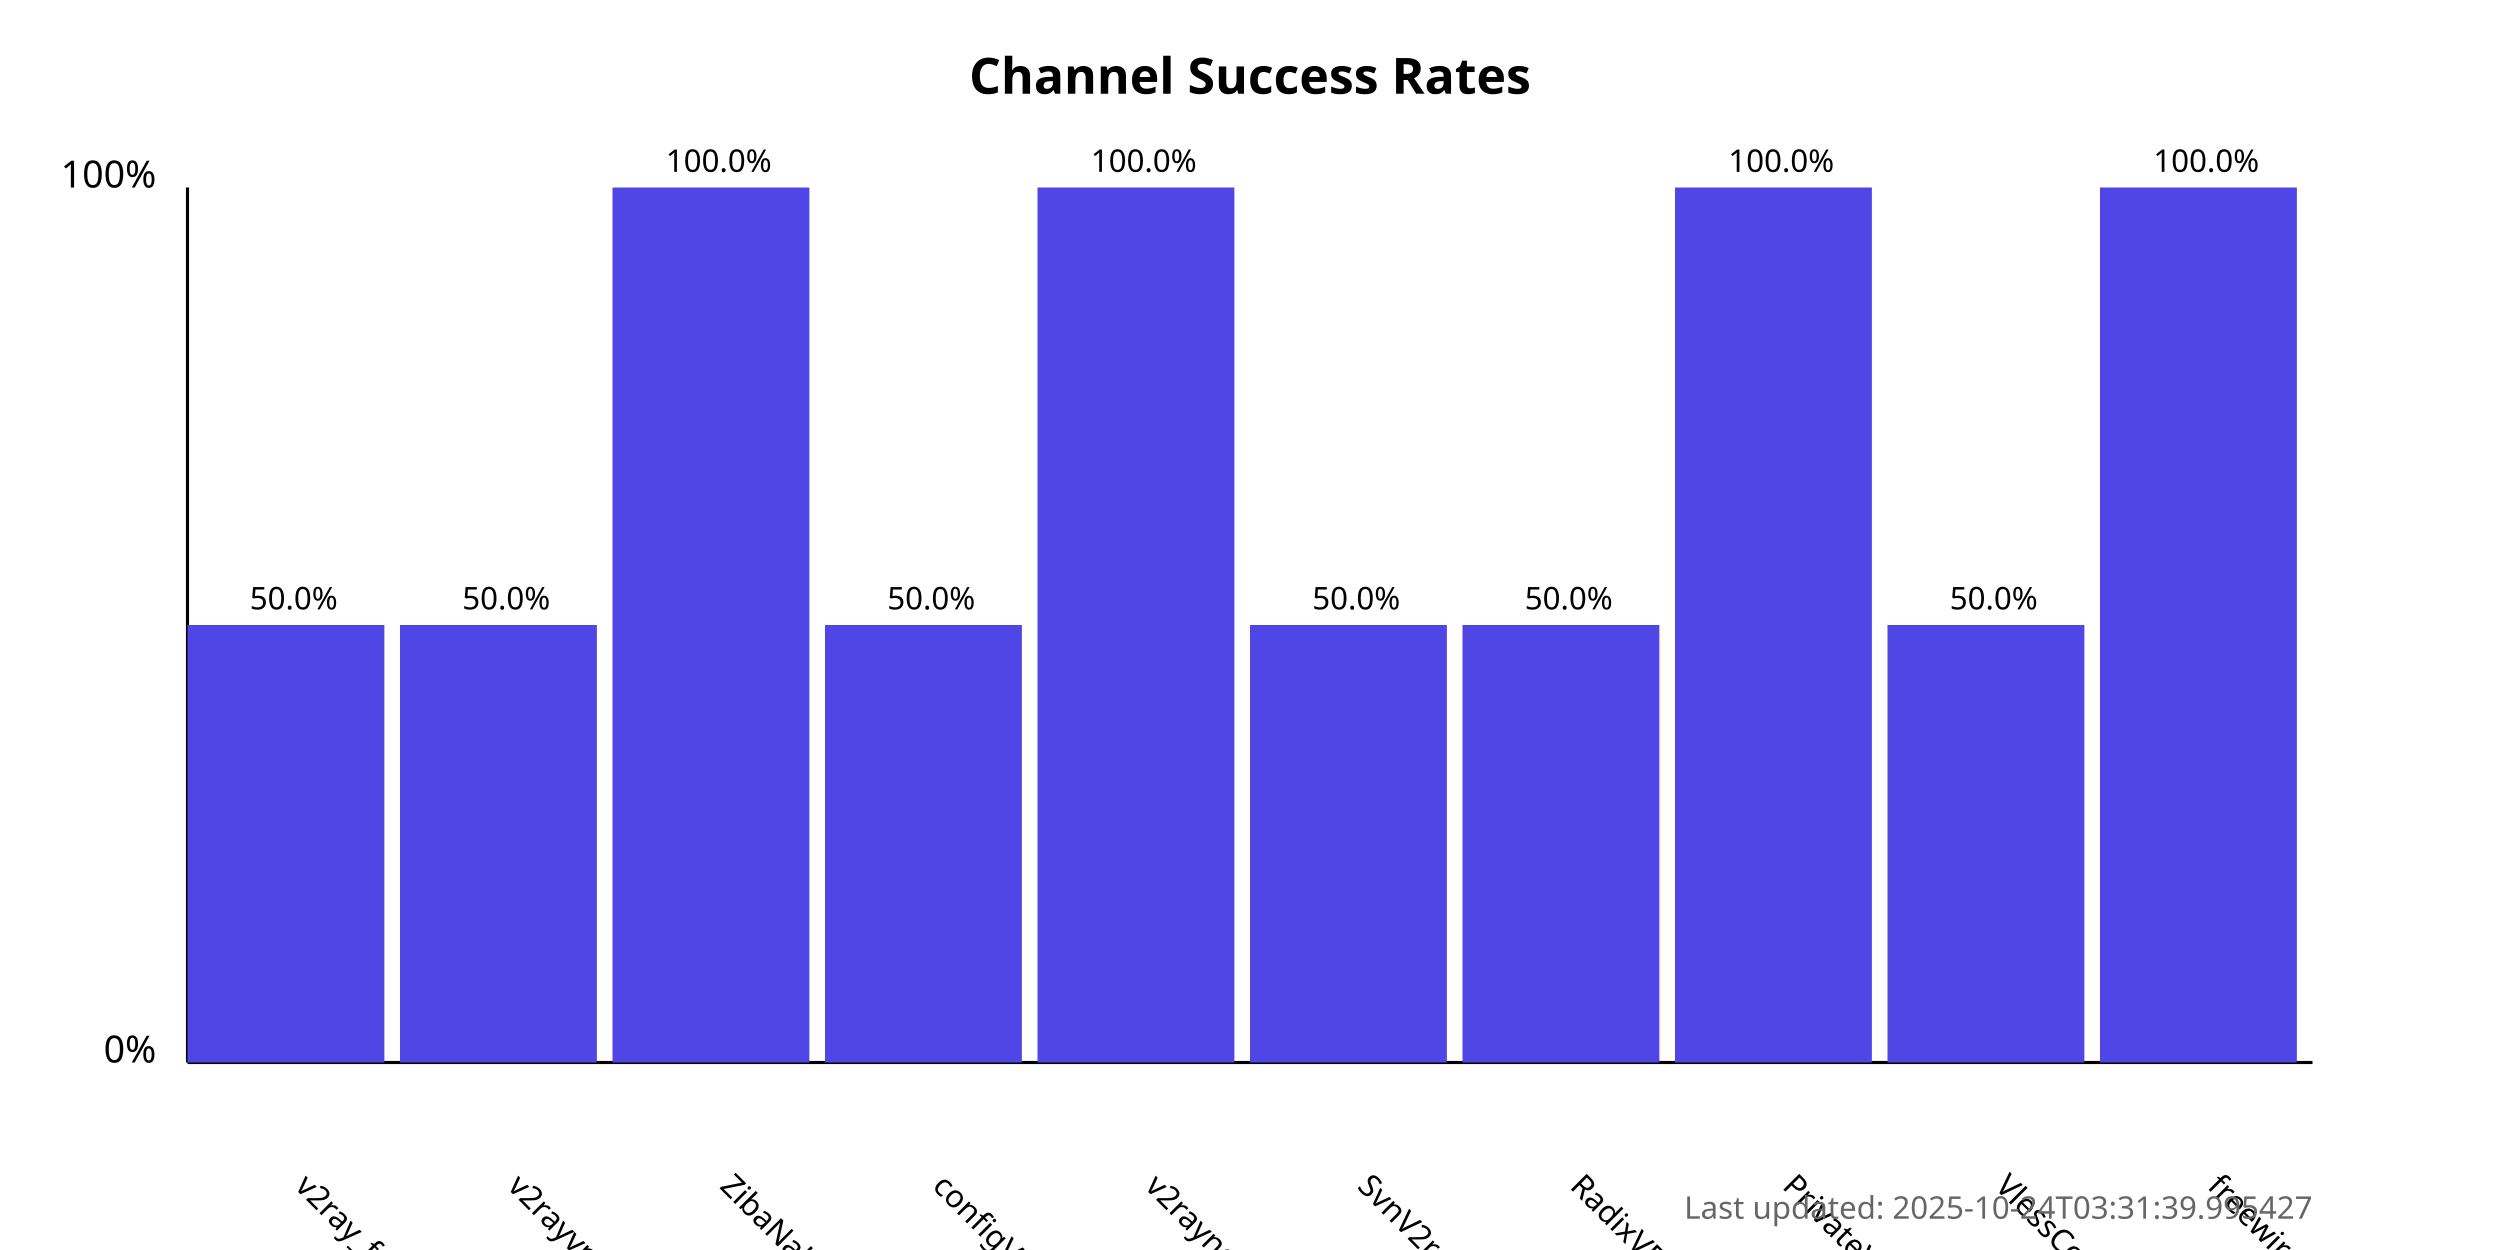
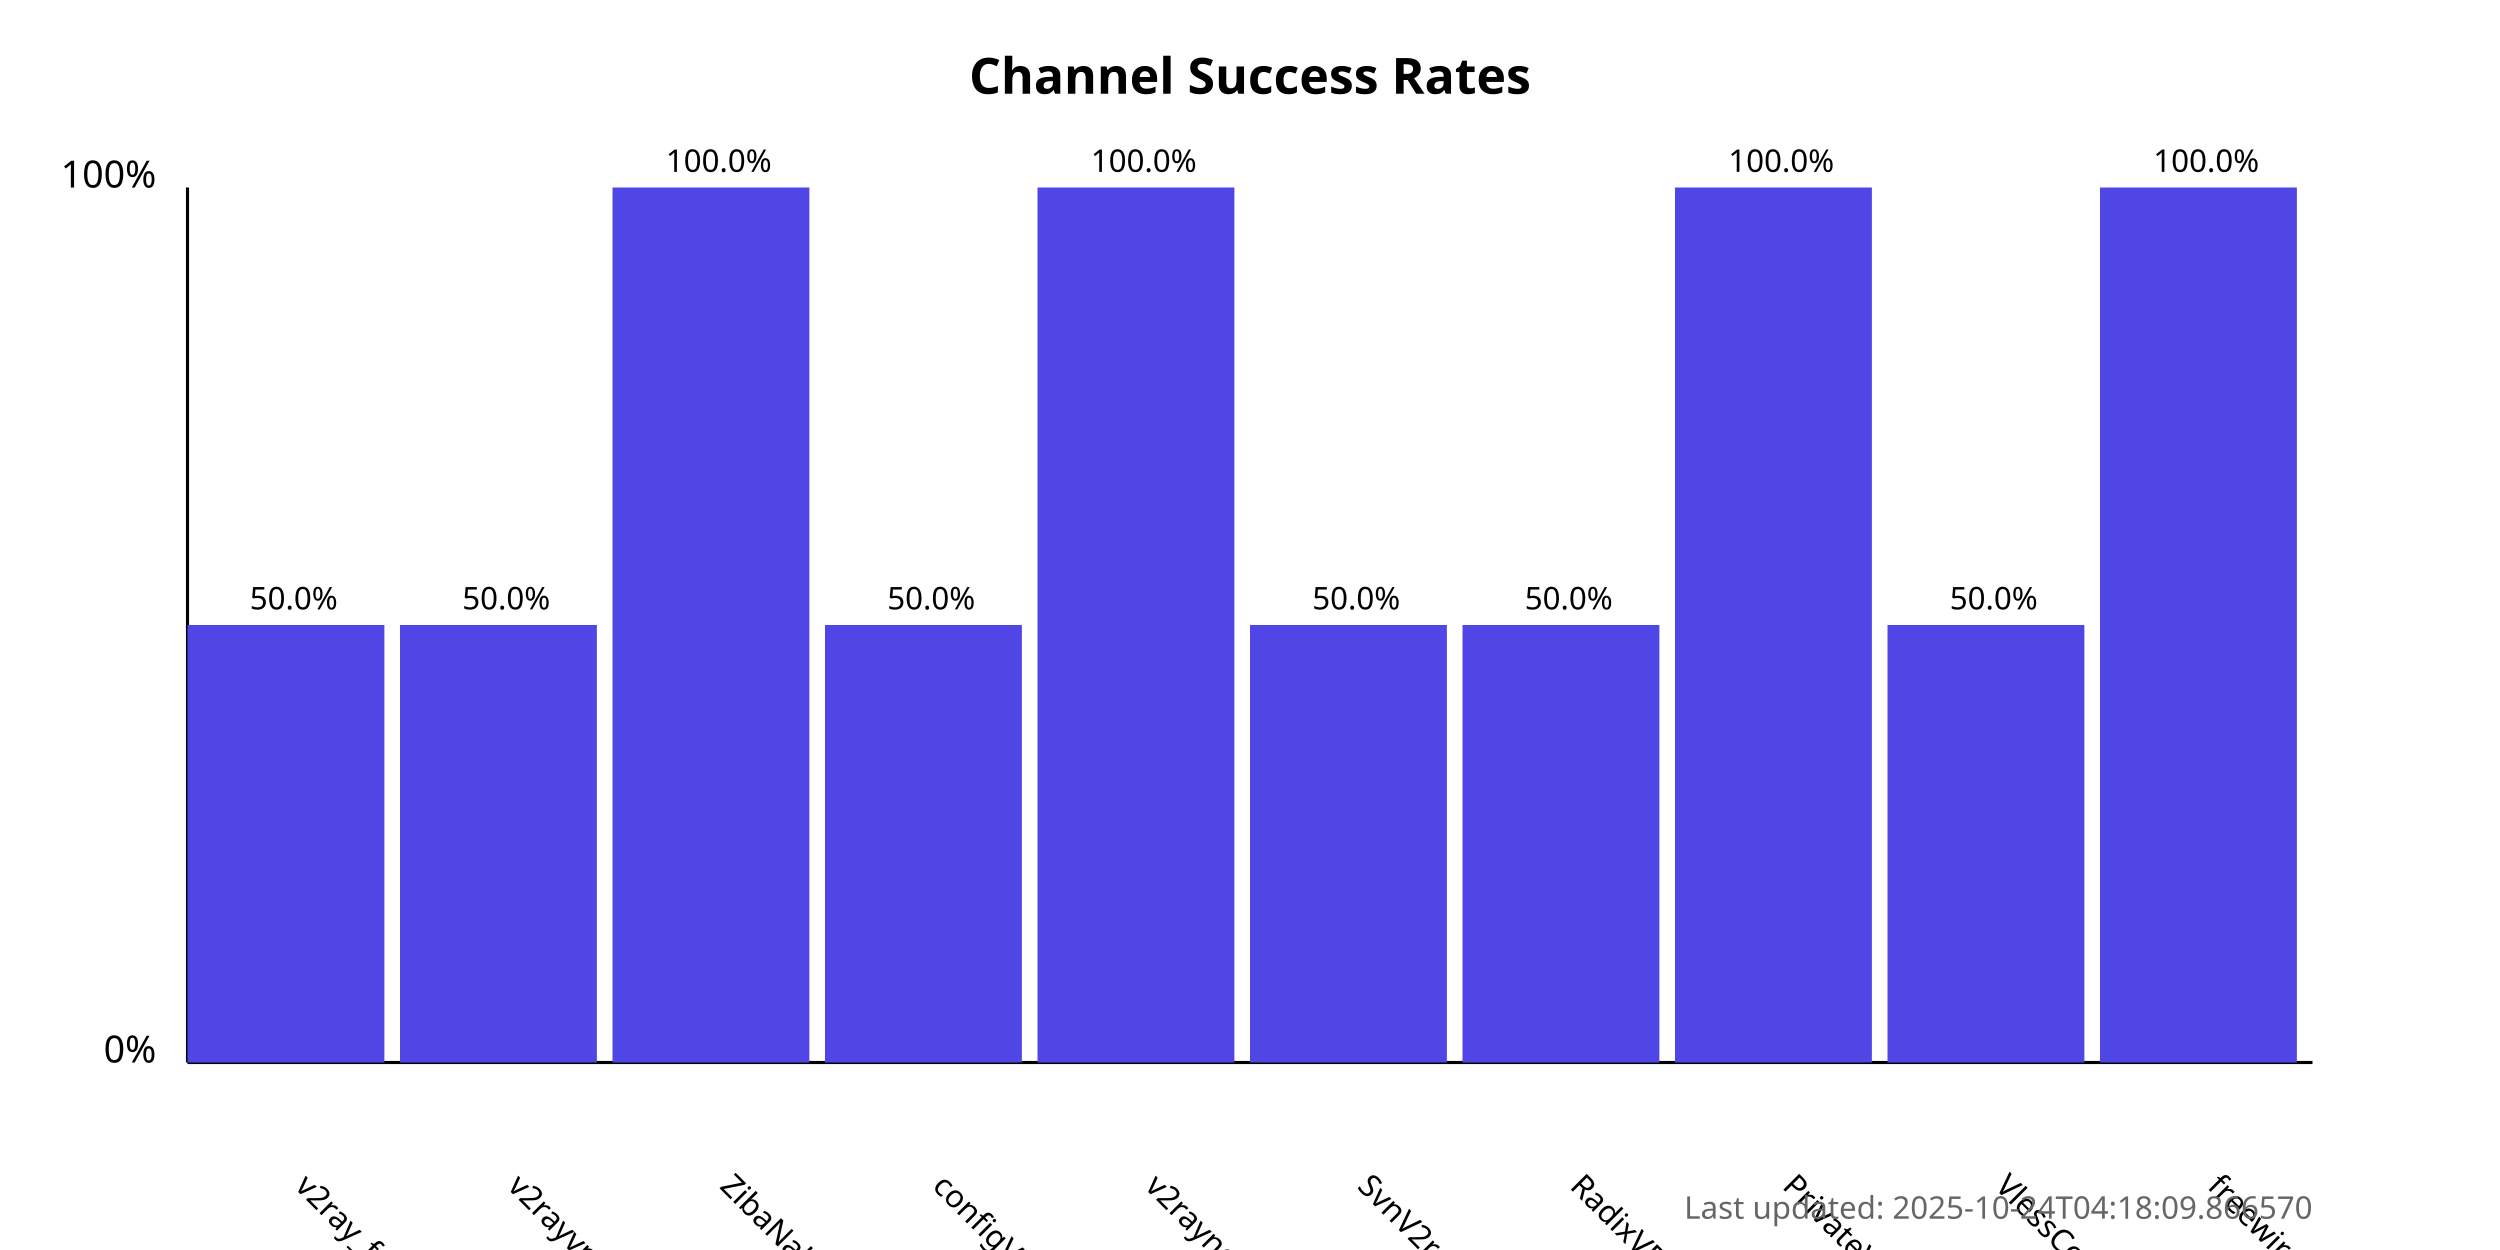
<svg xmlns="http://www.w3.org/2000/svg" width="800" height="400">
  <style>
            .chart-title { font: bold 16px sans-serif; }
            .axis-label { font: 12px sans-serif; }
            .tick-label { font: 10px sans-serif; }
            .bar { fill: #4f46e5; }
            .bar:hover { fill: #6366f1; }
            .timestamp { font: 10px sans-serif; fill: #666; }
        </style>
  <text x="400.0" y="30" text-anchor="middle" class="chart-title">
            Channel Success Rates
        </text>
  <line x1="60" y1="340" x2="60" y2="60" stroke="black" stroke-width="1" />
  <line x1="60" y1="340" x2="740" y2="340" stroke="black" stroke-width="1" />
  <text x="50" y="340" text-anchor="end" class="axis-label">0%</text>
  <text x="50" y="60" text-anchor="end" class="axis-label">100%</text>
  <g>
    <rect x="60" y="200.0" width="63.0" height="140.0" class="bar" />
    <text x="94.0" y="380" transform="rotate(45, 94.0, 380)" text-anchor="start" class="tick-label">
                v2ray_free_conf
            </text>
    <text x="94.0" y="195.0" text-anchor="middle" class="tick-label">
                50.0%
            </text>
  </g>
  <g>
    <rect x="128.0" y="200.0" width="63.0" height="140.0" class="bar" />
    <text x="162.0" y="380" transform="rotate(45, 162.0, 380)" text-anchor="start" class="tick-label">
                v2rayvpno
            </text>
    <text x="162.0" y="195.0" text-anchor="middle" class="tick-label">
                50.0%
            </text>
  </g>
  <g>
    <rect x="196.0" y="60.0" width="63.0" height="280.0" class="bar" />
    <text x="230.0" y="380" transform="rotate(45, 230.0, 380)" text-anchor="start" class="tick-label">
                ZibaNabz
            </text>
    <text x="230.0" y="55.0" text-anchor="middle" class="tick-label">
                100.0%
            </text>
  </g>
  <g>
    <rect x="264.0" y="200.0" width="63.0" height="140.0" class="bar" />
    <text x="298.0" y="380" transform="rotate(45, 298.0, 380)" text-anchor="start" class="tick-label">
                configV2rayForFree
            </text>
    <text x="298.0" y="195.0" text-anchor="middle" class="tick-label">
                50.0%
            </text>
  </g>
  <g>
    <rect x="332.0" y="60.0" width="63.0" height="280.0" class="bar" />
    <text x="366.0" y="380" transform="rotate(45, 366.0, 380)" text-anchor="start" class="tick-label">
                v2rayngvpn
            </text>
    <text x="366.0" y="55.0" text-anchor="middle" class="tick-label">
                100.0%
            </text>
  </g>
  <g>
    <rect x="400.0" y="200.0" width="63.0" height="140.0" class="bar" />
    <text x="434.0" y="380" transform="rotate(45, 434.0, 380)" text-anchor="start" class="tick-label">
                SvnV2ray
            </text>
    <text x="434.0" y="195.0" text-anchor="middle" class="tick-label">
                50.0%
            </text>
  </g>
  <g>
    <rect x="468.0" y="200.0" width="63.0" height="140.0" class="bar" />
    <text x="502.0" y="380" transform="rotate(45, 502.0, 380)" text-anchor="start" class="tick-label">
                RadixVPN
            </text>
    <text x="502.0" y="195.0" text-anchor="middle" class="tick-label">
                50.0%
            </text>
  </g>
  <g>
    <rect x="536.0" y="60.0" width="63.0" height="280.0" class="bar" />
    <text x="570.0" y="380" transform="rotate(45, 570.0, 380)" text-anchor="start" class="tick-label">
                PrivateVPNs
            </text>
    <text x="570.0" y="55.0" text-anchor="middle" class="tick-label">
                100.0%
            </text>
  </g>
  <g>
    <rect x="604.0" y="200.0" width="63.0" height="140.0" class="bar" />
    <text x="638.0" y="380" transform="rotate(45, 638.0, 380)" text-anchor="start" class="tick-label">
                VlessConfig
            </text>
    <text x="638.0" y="195.0" text-anchor="middle" class="tick-label">
                50.0%
            </text>
  </g>
  <g>
    <rect x="672.0" y="60.0" width="63.0" height="280.0" class="bar" />
    <text x="706.0" y="380" transform="rotate(45, 706.0, 380)" text-anchor="start" class="tick-label">
                freewireguard
            </text>
    <text x="706.0" y="55.0" text-anchor="middle" class="tick-label">
                100.0%
            </text>
  </g>
  <text x="740" y="390" text-anchor="end" class="timestamp">
-             Last updated: 2025-10-24T03:31:39.995427
+             Last updated: 2025-10-24T04:18:09.866570
        </text>
</svg>
